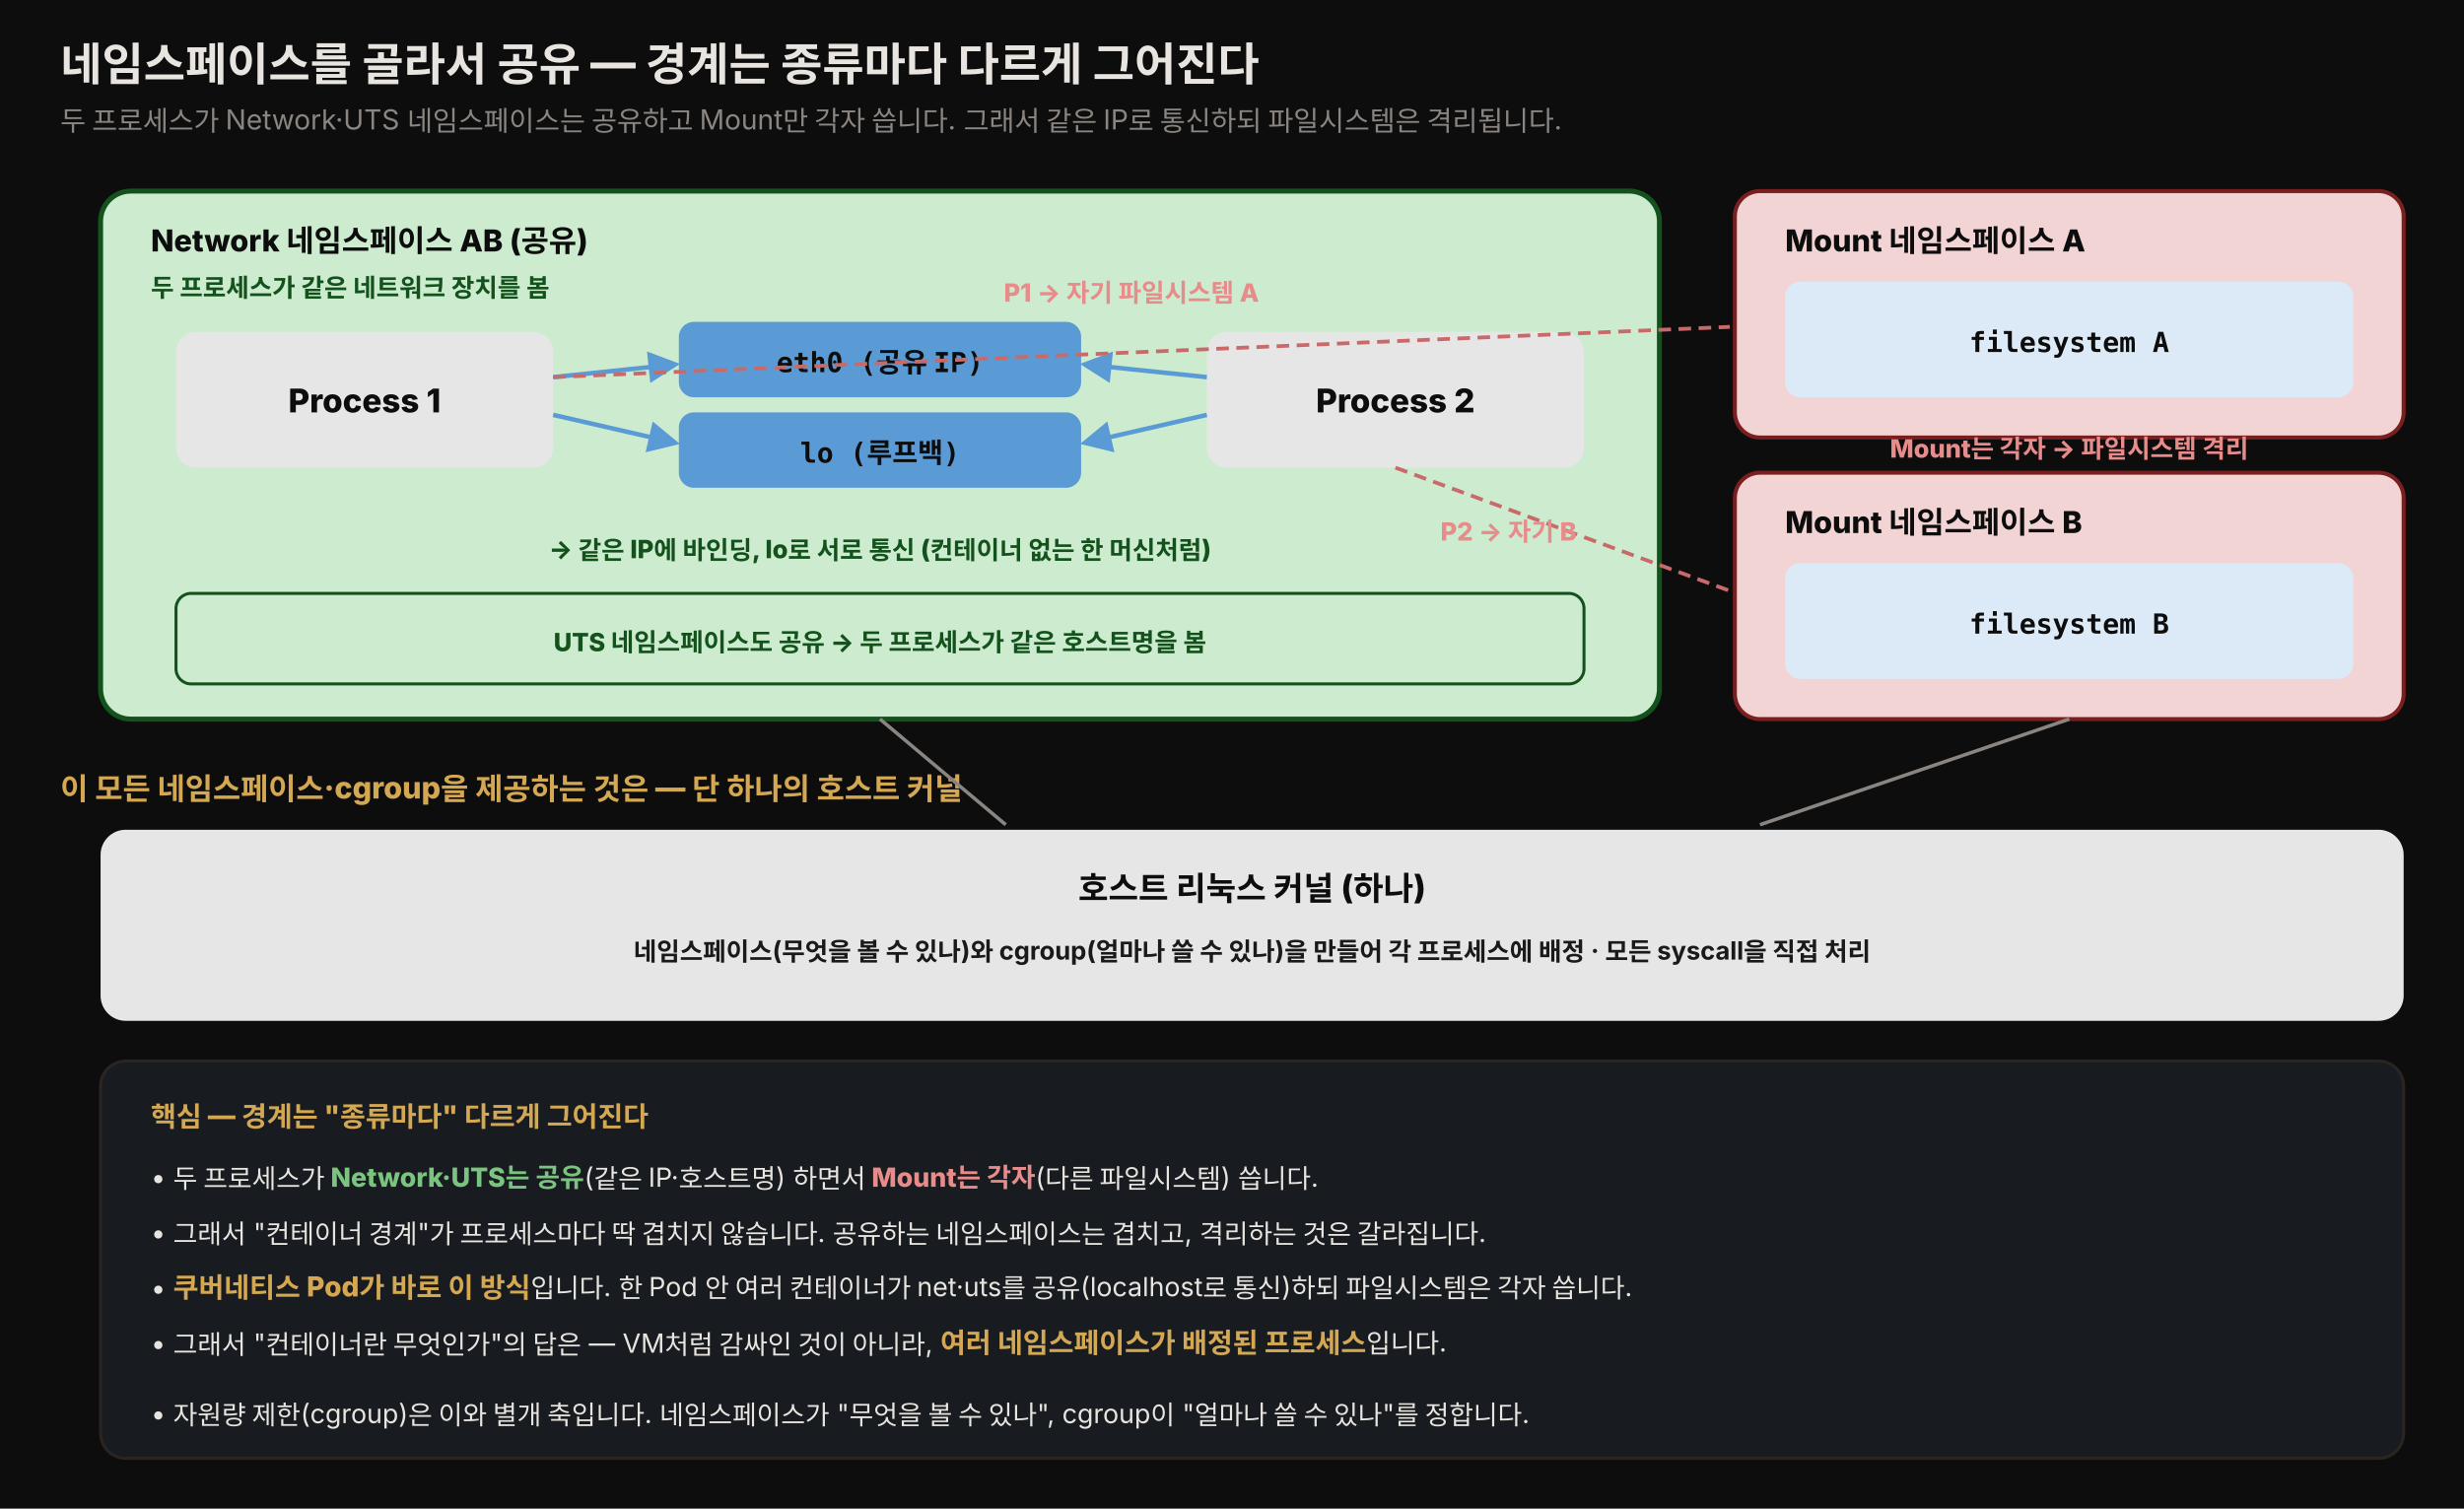
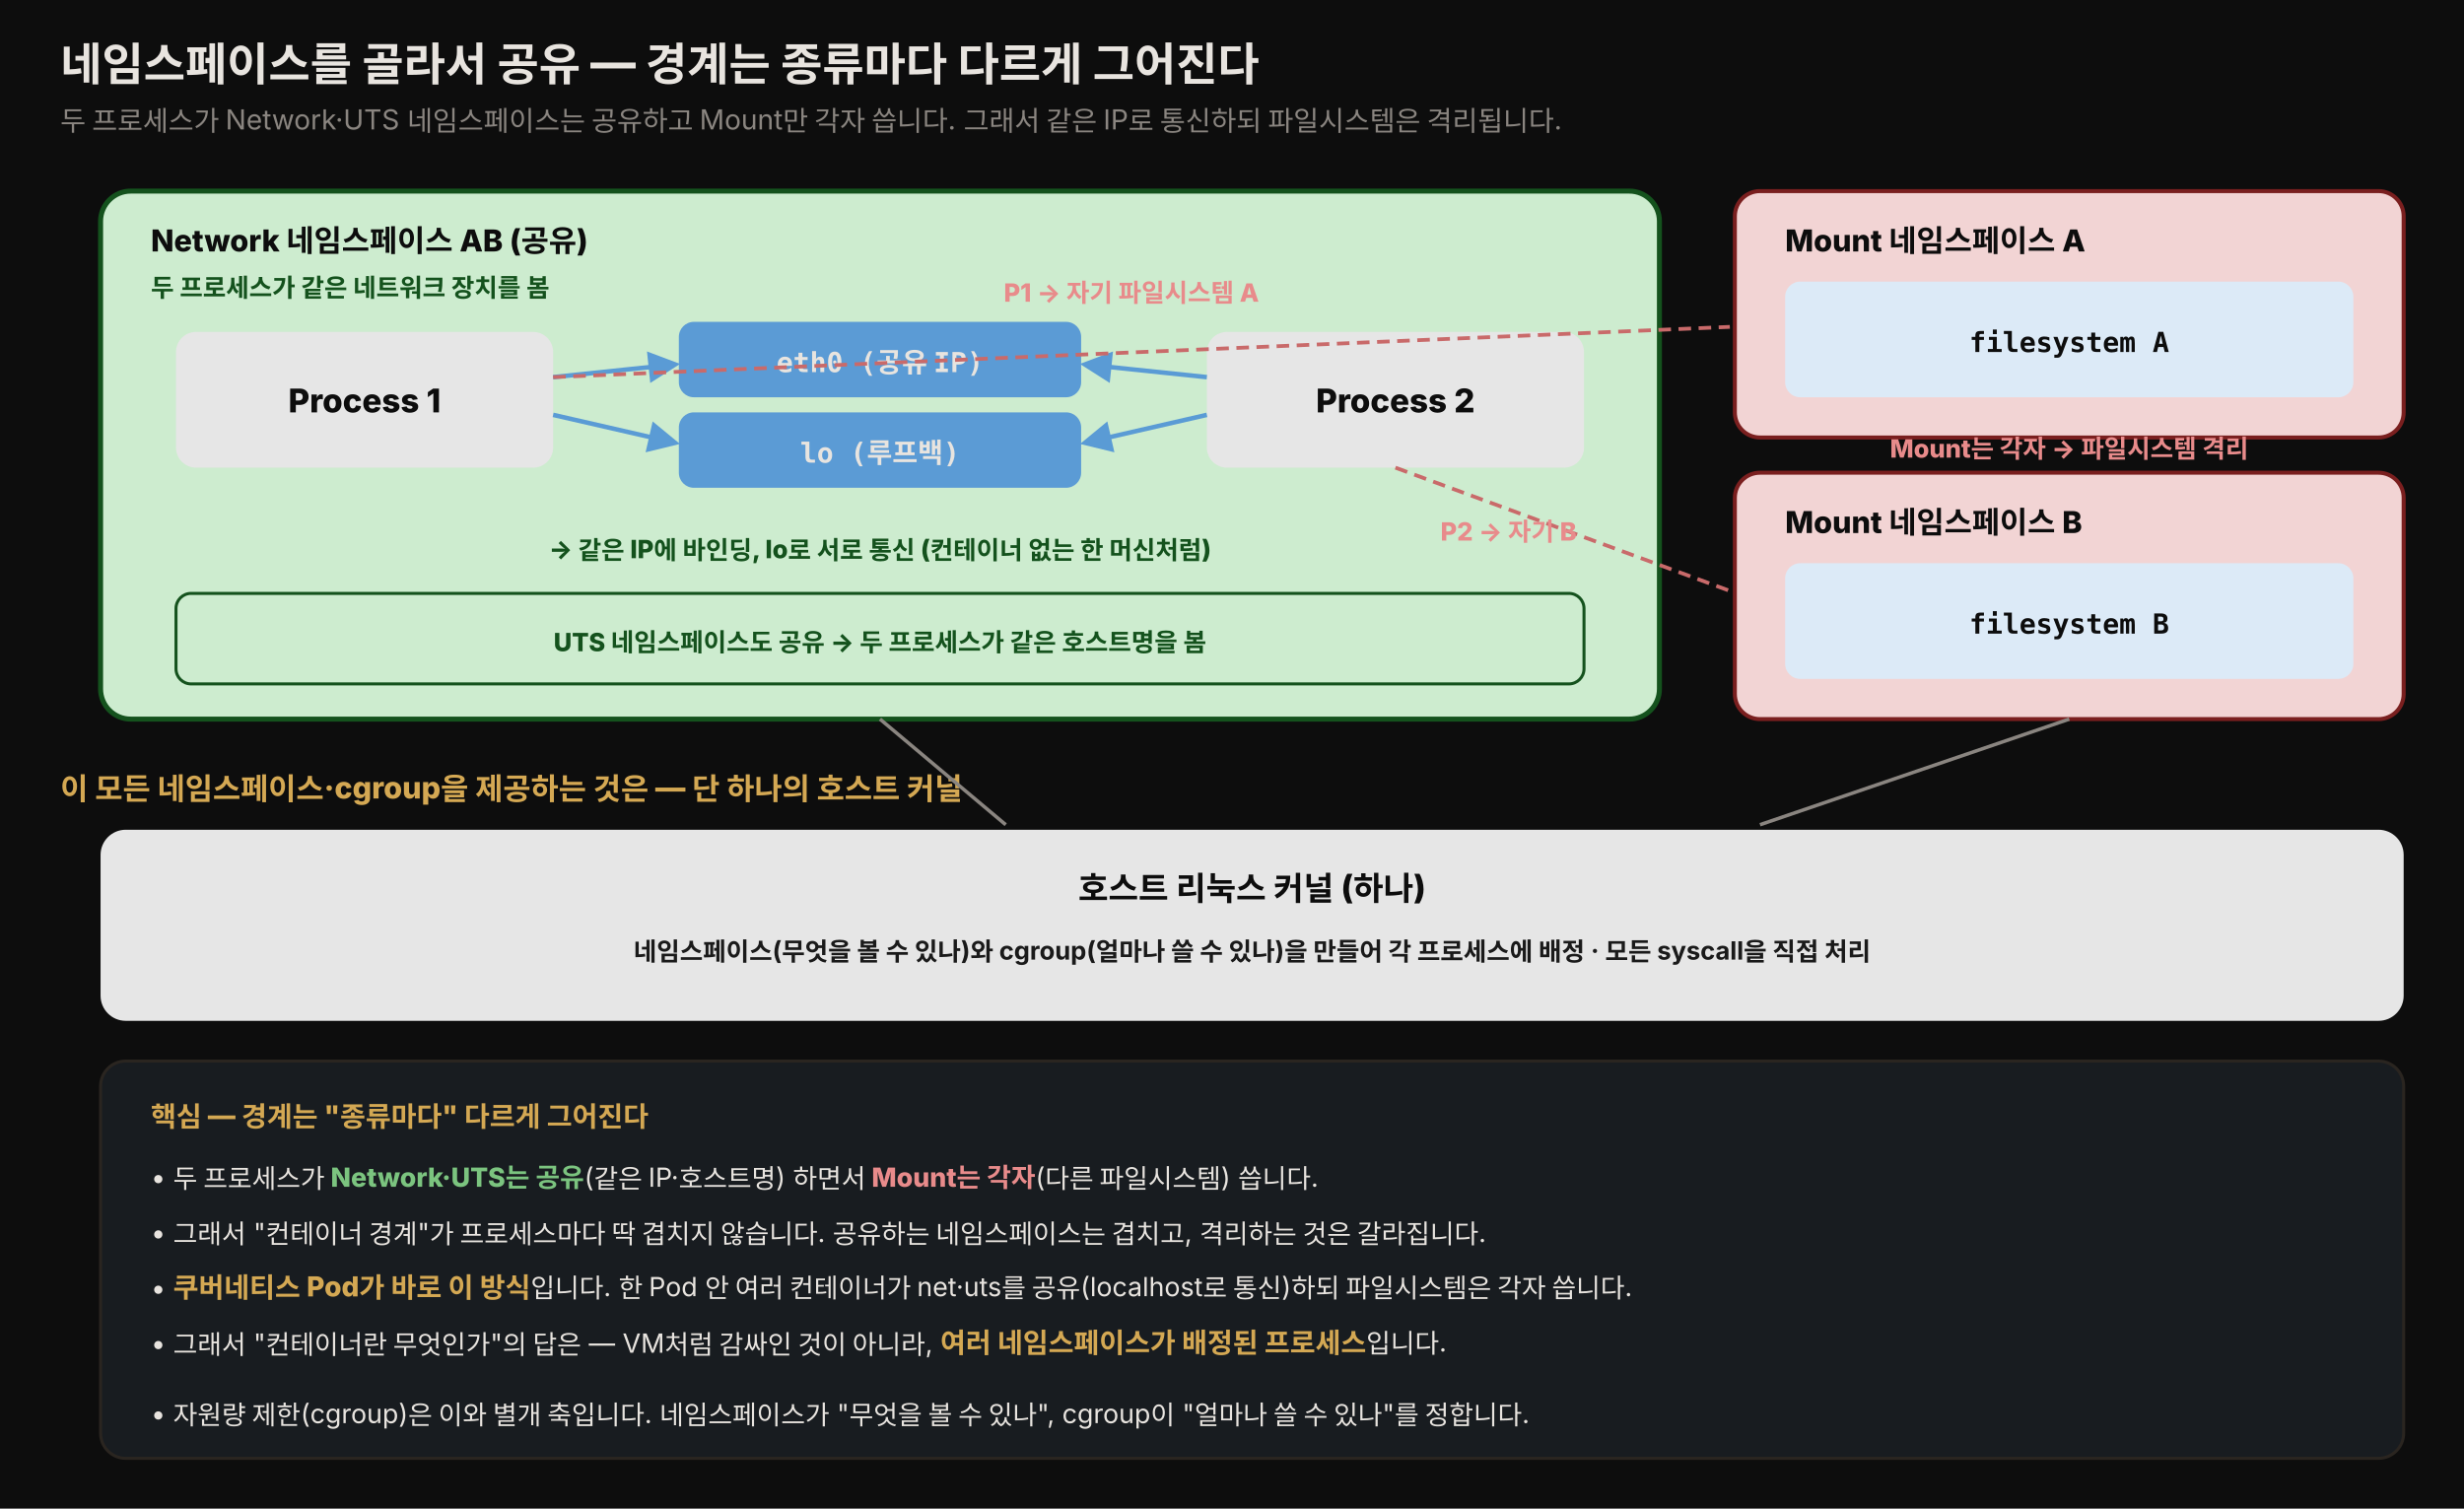
<svg xmlns="http://www.w3.org/2000/svg" viewBox="0 0 980 600" width="100%" role="img" font-family="'Pretendard', -apple-system, 'Noto Sans KR', sans-serif">
  <defs>
    <style>
      .title { font-size: 18px; font-weight: 800; fill: #e8e4df; }
      .sub   { font-size: 11px; fill: rgb(138,133,128); }
      .zlabel{ font-size: 12px; font-weight: 800; fill: rgb(212,168,83); }
      .plbl  { font-size: 13px; font-weight: 800; fill: #0d0d0d; }
      .nslbl { font-size: 12px; font-weight: 800; fill: #0d0d0d; }
      .dev   { font-size: 11px; font-weight: 800; fill: #0d0d0d; font-family: 'JetBrains Mono', monospace; }
      .small { font-size: 10px; font-weight: 700; fill: #1a1a1a; }
      .kern  { font-size: 13px; font-weight: 800; fill: #0d0d0d; }
      .note  { font-size: 10.5px; fill: #e8e4df; }
      .cnt   { font-size: 11px; font-weight: 800; fill: rgb(212,168,83); }
      .shr   { font-size: 10px; font-weight: 800; fill: #14521d; }
      .iso   { font-size: 10px; font-weight: 800; fill: #7a1f1f; }
    </style>
    <marker id="a" viewBox="0 0 10 10" refX="8" refY="5" markerWidth="7" markerHeight="7" orient="auto-start-reverse">
      <path d="M0,0 L10,5 L0,10 z" fill="rgb(90,155,213)" />
    </marker>
  </defs>
  <rect x="0" y="0" width="980" height="600" fill="#0d0d0d" />
  <text x="24" y="32" class="title">네임스페이스를 골라서 공유 — 경계는 종류마다 다르게 그어진다</text>
  <text x="24" y="52" class="sub">두 프로세스가 Network·UTS 네임스페이스는 공유하고 Mount만 각자 씁니다. 그래서 같은 IP로 통신하되 파일시스템은 격리됩니다.</text>
  <rect x="40" y="76" width="620" height="210" rx="12" fill="#cdeccf" stroke="#14521d" stroke-width="2" />
  <text x="60" y="100" class="nslbl">Network 네임스페이스 AB (공유)</text>
  <text x="60" y="118" class="shr">두 프로세스가 같은 네트워크 장치를 봄</text>
  <rect x="70" y="132" width="150" height="54" rx="8" fill="rgb(230,230,230)" />
  <text x="145" y="164" class="plbl" text-anchor="middle">Process 1</text>
  <rect x="480" y="132" width="150" height="54" rx="8" fill="rgb(230,230,230)" />
  <text x="555" y="164" class="plbl" text-anchor="middle">Process 2</text>
  <rect x="270" y="128" width="160" height="30" rx="6" fill="#5b9bd5" />
-   <text x="350" y="148" class="dev" fill="#e8e4df" text-anchor="middle">eth0 (공유 IP)</text>
+   <text x="350" y="148" class="dev" style="fill:#e8e4df" text-anchor="middle">eth0 (공유 IP)</text>
  <rect x="270" y="164" width="160" height="30" rx="6" fill="#5b9bd5" />
-   <text x="350" y="184" class="dev" fill="#e8e4df" text-anchor="middle">lo (루프백)</text>
+   <text x="350" y="184" class="dev" style="fill:#e8e4df" text-anchor="middle">lo (루프백)</text>
  <line x1="220" y1="150" x2="268" y2="145" stroke="rgb(90,155,213)" stroke-width="1.8" marker-end="url(#a)" />
  <line x1="220" y1="165" x2="268" y2="176" stroke="rgb(90,155,213)" stroke-width="1.8" marker-end="url(#a)" />
  <line x1="480" y1="150" x2="432" y2="145" stroke="rgb(90,155,213)" stroke-width="1.8" marker-end="url(#a)" />
  <line x1="480" y1="165" x2="432" y2="176" stroke="rgb(90,155,213)" stroke-width="1.8" marker-end="url(#a)" />
  <text x="350" y="222" class="shr" text-anchor="middle">→ 같은 IP에 바인딩, lo로 서로 통신 (컨테이너 없는 한 머신처럼)</text>
  <rect x="70" y="236" width="560" height="36" rx="6" fill="#cdeccf" stroke="#14521d" stroke-width="1.2" />
  <text x="350" y="259" class="shr" text-anchor="middle">UTS 네임스페이스도 공유 → 두 프로세스가 같은 호스트명을 봄</text>
  <rect x="690" y="76" width="266" height="98" rx="10" fill="#f2d4d4" stroke="#7a1f1f" stroke-width="1.6" />
  <text x="710" y="100" class="nslbl">Mount 네임스페이스 A</text>
  <rect x="710" y="112" width="226" height="46" rx="6" fill="#dceaf7" />
  <text x="823" y="140" class="dev" text-anchor="middle">filesystem A</text>
  <rect x="690" y="188" width="266" height="98" rx="10" fill="#f2d4d4" stroke="#7a1f1f" stroke-width="1.6" />
  <text x="710" y="212" class="nslbl">Mount 네임스페이스 B</text>
  <rect x="710" y="224" width="226" height="46" rx="6" fill="#dceaf7" />
  <text x="823" y="252" class="dev" text-anchor="middle">filesystem B</text>
  <line x1="220" y1="150" x2="688" y2="130" stroke="#c96a6a" stroke-width="1.5" stroke-dasharray="5 3" />
  <text x="450" y="120" class="iso" style="fill:#e88b8b" text-anchor="middle">P1 → 자기 파일시스템 A</text>
  <line x1="555" y1="186" x2="688" y2="235" stroke="#c96a6a" stroke-width="1.5" stroke-dasharray="5 3" />
  <text x="600" y="215" class="iso" style="fill:#e88b8b" text-anchor="middle">P2 → 자기 B</text>
  <text x="823" y="182" class="iso" style="fill:#e88b8b" text-anchor="middle" font-size="9">Mount는 각자 → 파일시스템 격리</text>
  <text x="24" y="318" class="zlabel">이 모든 네임스페이스·cgroup을 제공하는 것은 — 단 하나의 호스트 커널</text>
  <rect x="40" y="330" width="916" height="76" rx="10" fill="rgb(230,230,230)" />
  <text x="498" y="358" class="kern" text-anchor="middle">호스트 리눅스 커널 (하나)</text>
  <text x="498" y="382" class="small" text-anchor="middle">네임스페이스(무엇을 볼 수 있나)와 cgroup(얼마나 쓸 수 있나)을 만들어 각 프로세스에 배정 · 모든 syscall을 직접 처리</text>
  <line x1="350" y1="286" x2="400" y2="328" stroke="rgb(138,133,128)" stroke-width="1.4" />
  <line x1="823" y1="286" x2="700" y2="328" stroke="rgb(138,133,128)" stroke-width="1.4" />
  <rect x="40" y="422" width="916" height="158" rx="10" fill="rgb(24,28,32)" stroke="rgb(42,37,32)" stroke-width="1.2" />
  <text x="60" y="448" class="cnt">핵심 — 경계는 "종류마다" 다르게 그어진다</text>
  <text x="60" y="472" class="note">• 두 프로세스가 <tspan style="fill:#7bc47f;font-weight:800">Network·UTS는 공유</tspan>(같은 IP·호스트명) 하면서 <tspan style="fill:#e88b8b;font-weight:800">Mount는 각자</tspan>(다른 파일시스템) 씁니다.</text>
  <text x="60" y="494" class="note">• 그래서 "컨테이너 경계"가 프로세스마다 딱 겹치지 않습니다. 공유하는 네임스페이스는 겹치고, 격리하는 것은 갈라집니다.</text>
  <text x="60" y="516" class="note">• <tspan class="cnt">쿠버네티스 Pod가 바로 이 방식</tspan>입니다. 한 Pod 안 여러 컨테이너가 net·uts를 공유(localhost로 통신)하되 파일시스템은 각자 씁니다.</text>
  <text x="60" y="538" class="note">• 그래서 "컨테이너란 무엇인가"의 답은 — VM처럼 감싸인 것이 아니라, <tspan class="cnt">여러 네임스페이스가 배정된 프로세스</tspan>입니다.</text>
  <text x="60" y="566" class="note">• 자원량 제한(cgroup)은 이와 별개 축입니다. 네임스페이스가 "무엇을 볼 수 있나", cgroup이 "얼마나 쓸 수 있나"를 정합니다.</text>
</svg>
